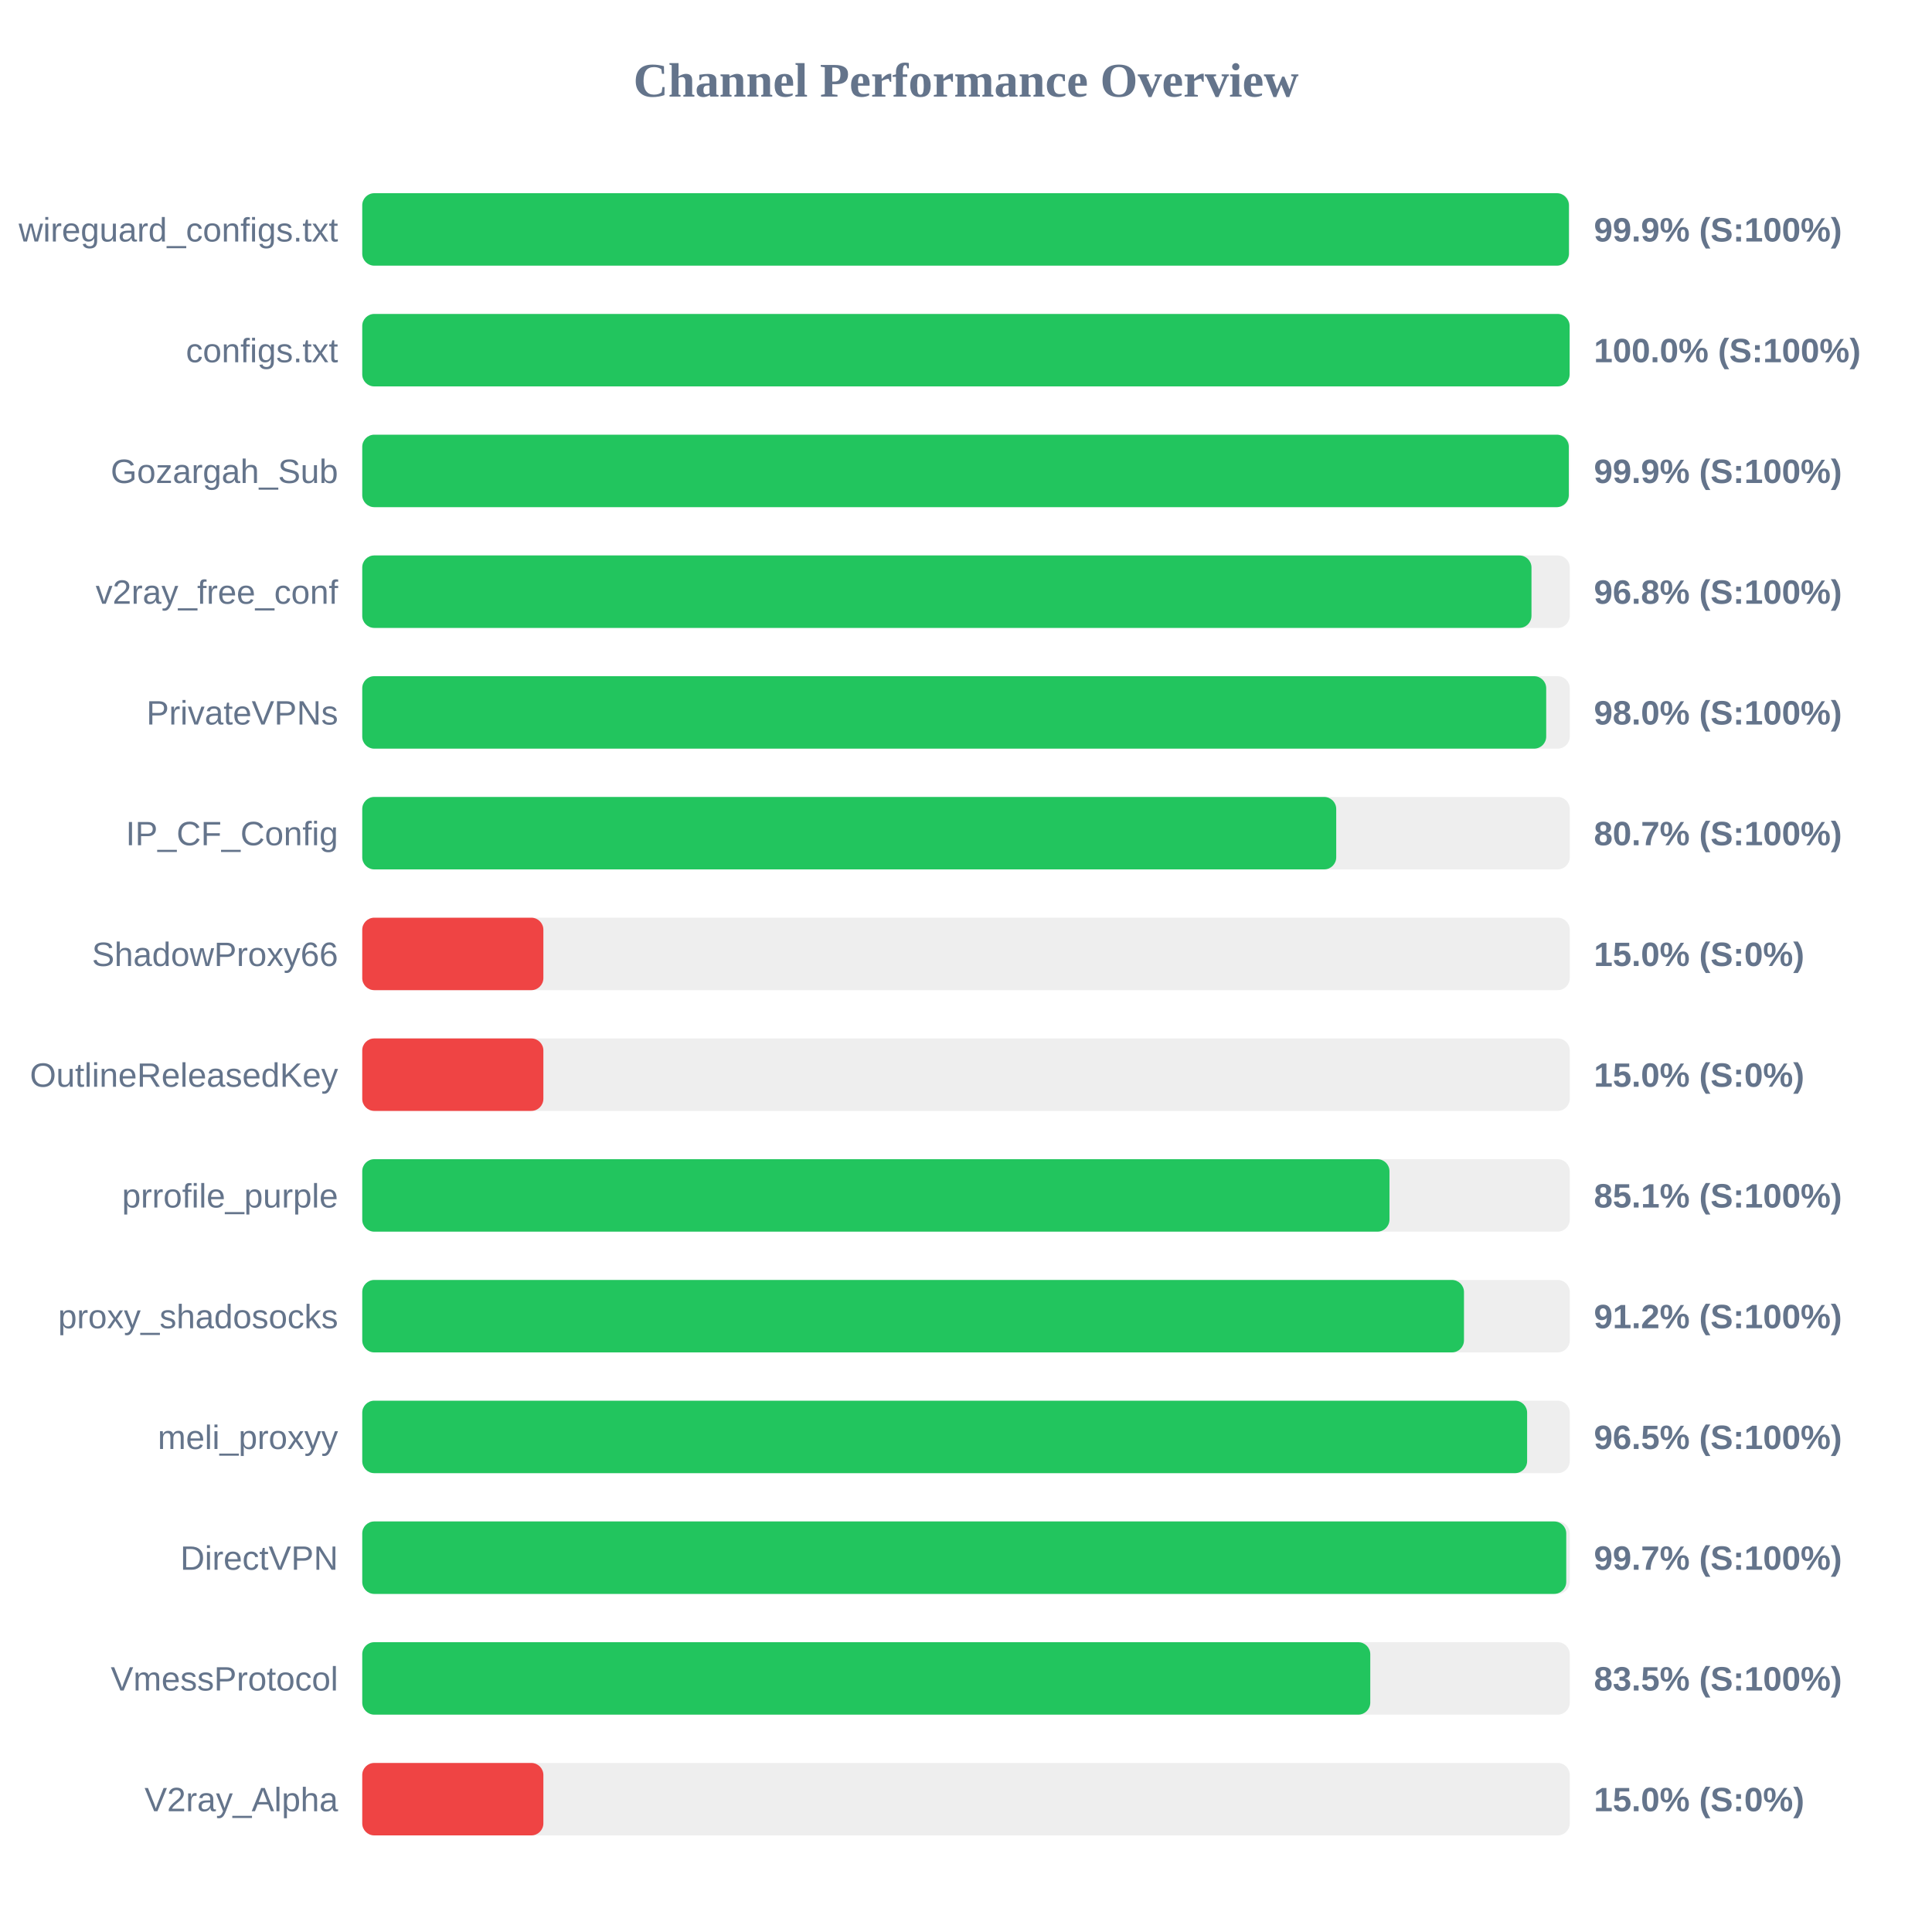
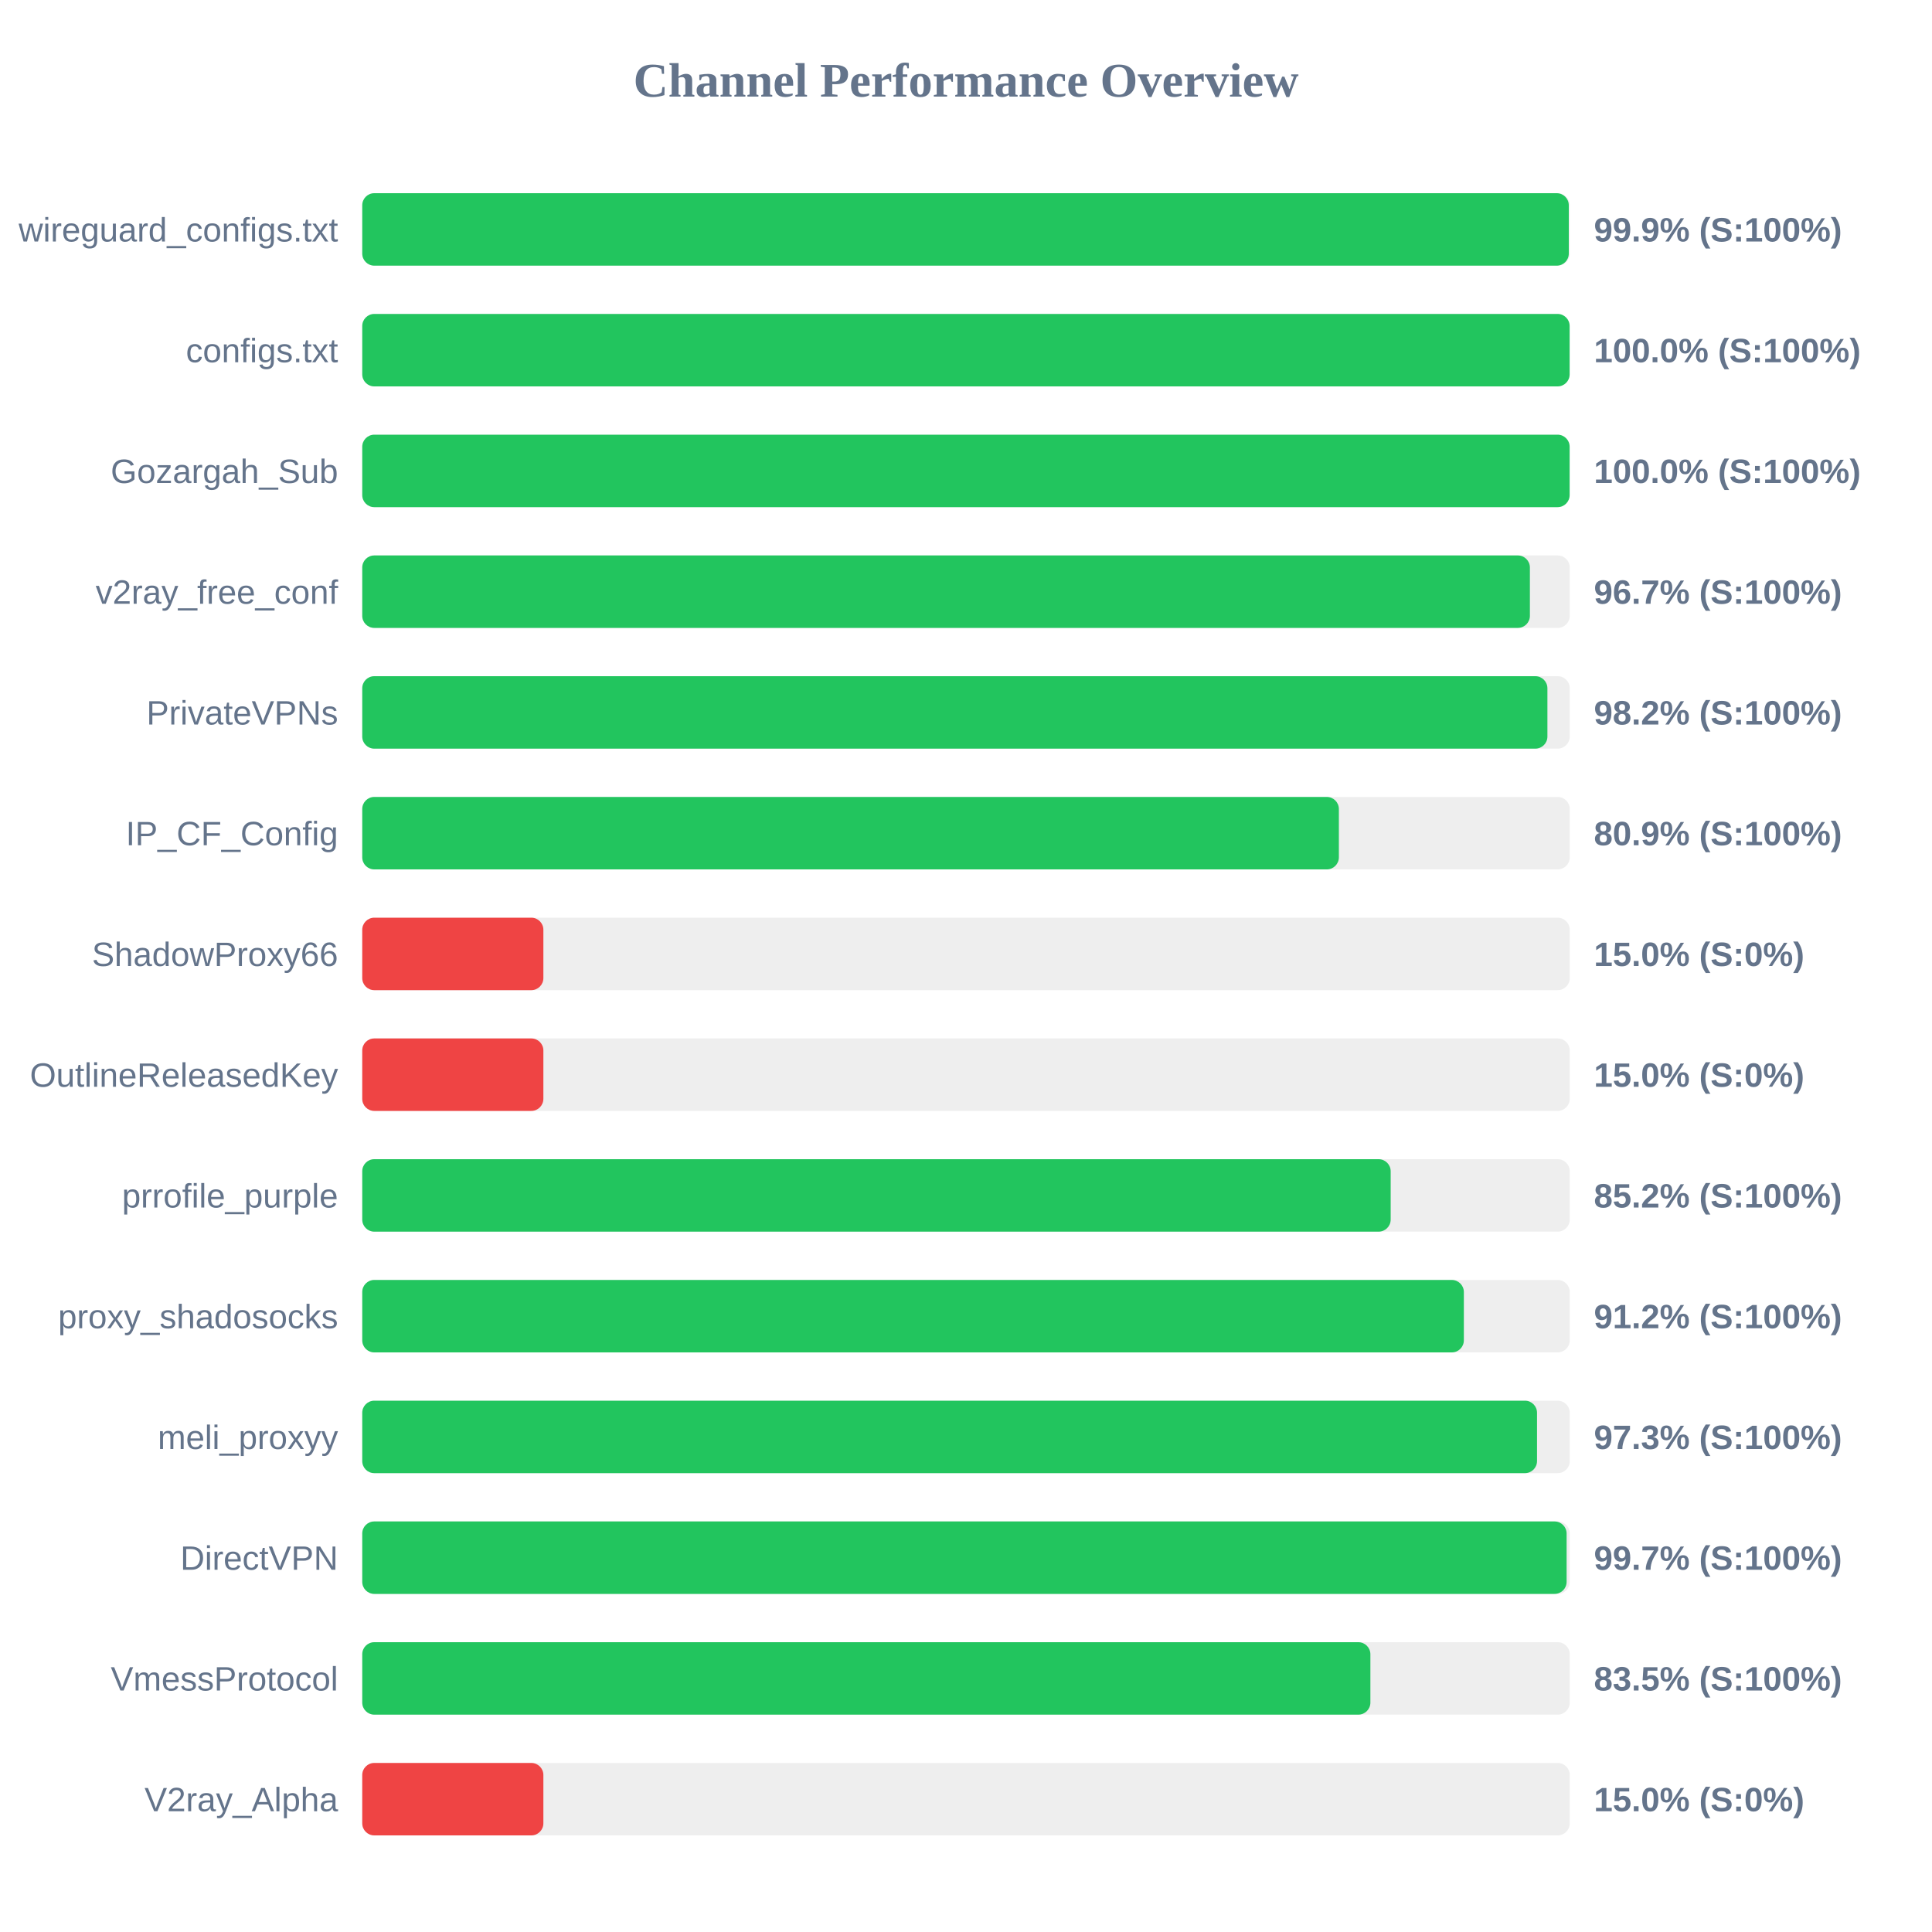
<svg xmlns="http://www.w3.org/2000/svg" width="800" height="800" version="1.1">
  <style>
        .row { font: 14px Arial; fill: #64748b; }
        .score { font: bold 14px Arial; fill: #64748b; }
    </style>
  <text x="400" y="40" text-anchor="middle" font-size="20px" font-weight="bold" fill="#64748b">Channel Performance Overview</text>
  <rect x="150" y="80" width="500" height="30" fill="#eee" rx="5" />
-   <rect x="150" y="80" width="499.65" height="30" fill="#22c55e" rx="5" />
+   <rect x="150" y="80" width="499.6" height="30" fill="#22c55e" rx="5" />
  <text x="140" y="100" text-anchor="end" class="row">wireguard_configs.txt</text>
  <text x="660" y="100" text-anchor="start" class="score">99.9% (S:100%)</text>
  <rect x="150" y="130" width="500" height="30" fill="#eee" rx="5" />
  <rect x="150" y="130" width="499.95" height="30" fill="#22c55e" rx="5" />
  <text x="140" y="150" text-anchor="end" class="row">configs.txt</text>
  <text x="660" y="150" text-anchor="start" class="score">100.0% (S:100%)</text>
  <rect x="150" y="180" width="500" height="30" fill="#eee" rx="5" />
-   <rect x="150" y="180" width="499.6" height="30" fill="#22c55e" rx="5" />
+   <rect x="150" y="180" width="499.95" height="30" fill="#22c55e" rx="5" />
  <text x="140" y="200" text-anchor="end" class="row">Gozargah_Sub</text>
-   <text x="660" y="200" text-anchor="start" class="score">99.9% (S:100%)</text>
+   <text x="660" y="200" text-anchor="start" class="score">100.0% (S:100%)</text>
  <rect x="150" y="230" width="500" height="30" fill="#eee" rx="5" />
-   <rect x="150" y="230" width="484.15" height="30" fill="#22c55e" rx="5" />
+   <rect x="150" y="230" width="483.5" height="30" fill="#22c55e" rx="5" />
  <text x="140" y="250" text-anchor="end" class="row">v2ray_free_conf</text>
-   <text x="660" y="250" text-anchor="start" class="score">96.8% (S:100%)</text>
+   <text x="660" y="250" text-anchor="start" class="score">96.7% (S:100%)</text>
  <rect x="150" y="280" width="500" height="30" fill="#eee" rx="5" />
-   <rect x="150" y="280" width="490.25" height="30" fill="#22c55e" rx="5" />
+   <rect x="150" y="280" width="490.75" height="30" fill="#22c55e" rx="5" />
  <text x="140" y="300" text-anchor="end" class="row">PrivateVPNs</text>
-   <text x="660" y="300" text-anchor="start" class="score">98.0% (S:100%)</text>
+   <text x="660" y="300" text-anchor="start" class="score">98.2% (S:100%)</text>
  <rect x="150" y="330" width="500" height="30" fill="#eee" rx="5" />
-   <rect x="150" y="330" width="403.3" height="30" fill="#22c55e" rx="5" />
+   <rect x="150" y="330" width="404.4" height="30" fill="#22c55e" rx="5" />
  <text x="140" y="350" text-anchor="end" class="row">IP_CF_Config</text>
-   <text x="660" y="350" text-anchor="start" class="score">80.7% (S:100%)</text>
+   <text x="660" y="350" text-anchor="start" class="score">80.9% (S:100%)</text>
  <rect x="150" y="380" width="500" height="30" fill="#eee" rx="5" />
  <rect x="150" y="380" width="75.0" height="30" fill="#ef4444" rx="5" />
  <text x="140" y="400" text-anchor="end" class="row">ShadowProxy66</text>
  <text x="660" y="400" text-anchor="start" class="score">15.0% (S:0%)</text>
  <rect x="150" y="430" width="500" height="30" fill="#eee" rx="5" />
  <rect x="150" y="430" width="75.0" height="30" fill="#ef4444" rx="5" />
  <text x="140" y="450" text-anchor="end" class="row">OutlineReleasedKey</text>
  <text x="660" y="450" text-anchor="start" class="score">15.0% (S:0%)</text>
  <rect x="150" y="480" width="500" height="30" fill="#eee" rx="5" />
-   <rect x="150" y="480" width="425.35" height="30" fill="#22c55e" rx="5" />
+   <rect x="150" y="480" width="425.85" height="30" fill="#22c55e" rx="5" />
  <text x="140" y="500" text-anchor="end" class="row">prrofile_purple</text>
-   <text x="660" y="500" text-anchor="start" class="score">85.1% (S:100%)</text>
+   <text x="660" y="500" text-anchor="start" class="score">85.2% (S:100%)</text>
  <rect x="150" y="530" width="500" height="30" fill="#eee" rx="5" />
-   <rect x="150" y="530" width="456.2" height="30" fill="#22c55e" rx="5" />
+   <rect x="150" y="530" width="456.15" height="30" fill="#22c55e" rx="5" />
  <text x="140" y="550" text-anchor="end" class="row">proxy_shadosocks</text>
  <text x="660" y="550" text-anchor="start" class="score">91.2% (S:100%)</text>
  <rect x="150" y="580" width="500" height="30" fill="#eee" rx="5" />
-   <rect x="150" y="580" width="482.35" height="30" fill="#22c55e" rx="5" />
+   <rect x="150" y="580" width="486.45" height="30" fill="#22c55e" rx="5" />
  <text x="140" y="600" text-anchor="end" class="row">meli_proxyy</text>
-   <text x="660" y="600" text-anchor="start" class="score">96.5% (S:100%)</text>
+   <text x="660" y="600" text-anchor="start" class="score">97.3% (S:100%)</text>
  <rect x="150" y="630" width="500" height="30" fill="#eee" rx="5" />
-   <rect x="150" y="630" width="498.55" height="30" fill="#22c55e" rx="5" />
+   <rect x="150" y="630" width="498.7" height="30" fill="#22c55e" rx="5" />
  <text x="140" y="650" text-anchor="end" class="row">DirectVPN</text>
  <text x="660" y="650" text-anchor="start" class="score">99.7% (S:100%)</text>
  <rect x="150" y="680" width="500" height="30" fill="#eee" rx="5" />
-   <rect x="150" y="680" width="417.4" height="30" fill="#22c55e" rx="5" />
+   <rect x="150" y="680" width="417.45" height="30" fill="#22c55e" rx="5" />
  <text x="140" y="700" text-anchor="end" class="row">VmessProtocol</text>
  <text x="660" y="700" text-anchor="start" class="score">83.5% (S:100%)</text>
  <rect x="150" y="730" width="500" height="30" fill="#eee" rx="5" />
  <rect x="150" y="730" width="75.0" height="30" fill="#ef4444" rx="5" />
  <text x="140" y="750" text-anchor="end" class="row">V2ray_Alpha</text>
  <text x="660" y="750" text-anchor="start" class="score">15.0% (S:0%)</text>
</svg>
